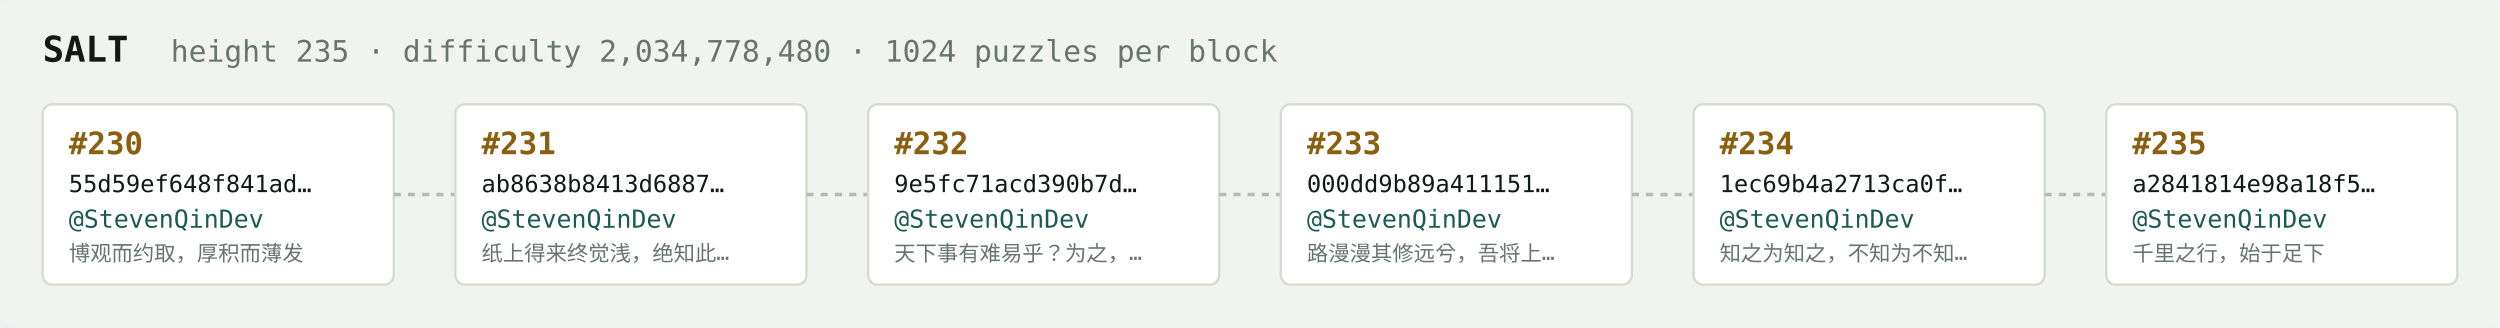
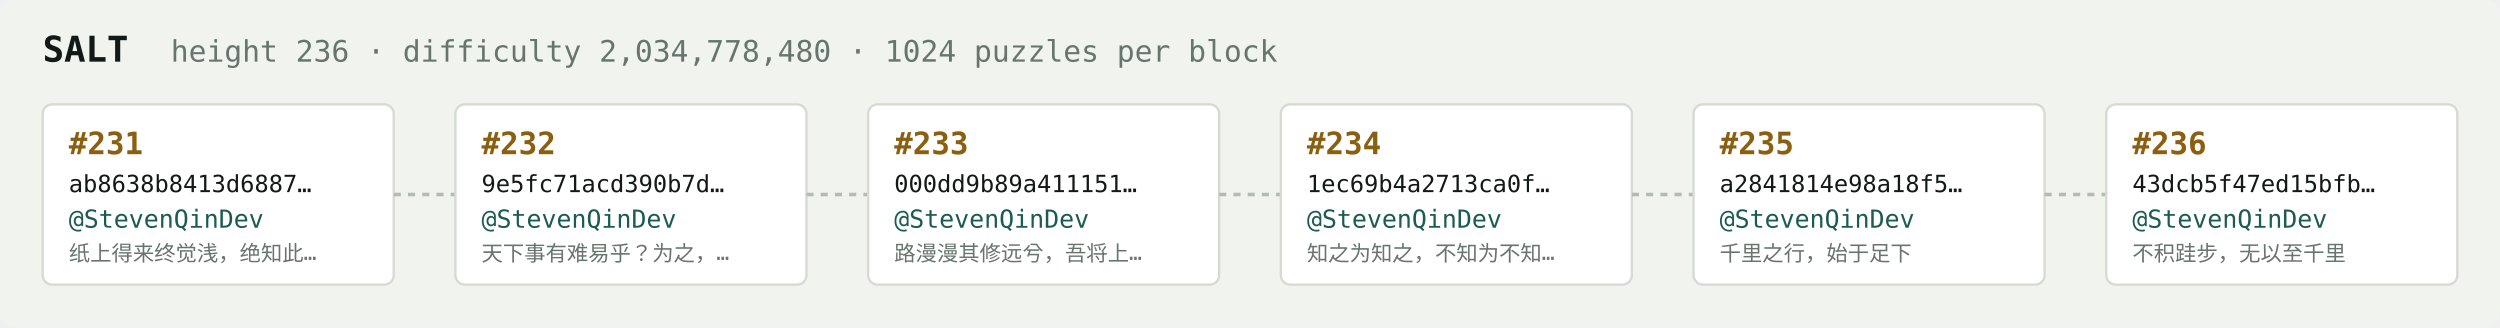
<svg xmlns="http://www.w3.org/2000/svg" width="1054" height="138" viewBox="0 0 1054 138" font-family="ui-monospace,SFMono-Regular,Menlo,monospace">
  <rect fill="#f1f3ef" width="1054" height="138" rx="6" />
  <text x="18" y="26" fill="#121916" font-size="15" font-weight="700">SALT</text>
-   <text x="72" y="26" fill="#68746e" font-size="12.5">height 235 · difficulty 2,034,778,480 · 1024 puzzles per block</text>
+   <text x="72" y="26" fill="#68746e" font-size="12.5">height 236 · difficulty 2,034,778,480 · 1024 puzzles per block</text>
  <rect x="18" y="44" width="148" height="76" rx="4" fill="#ffffff" stroke="#d5dbd2" stroke-width="1" />
-   <text x="29" y="65" fill="#8a5f10" font-size="13" font-weight="700">#230</text>
-   <text x="29" y="81" fill="#121916" font-size="10">55d59ef648f841ad…</text>
+   <text x="29" y="65" fill="#8a5f10" font-size="13" font-weight="700">#231</text>
+   <text x="29" y="81" fill="#121916" font-size="10">ab8638b8413d6887…</text>
  <text x="29" y="96" fill="#1c5b52" font-size="10.5">@StevenQinDev</text>
-   <text x="29" y="110" fill="#68746e" font-size="9">博观而约取，厚积而薄发</text>
+   <text x="29" y="110" fill="#68746e" font-size="9">纸上得来终觉浅，绝知此…</text>
  <line x1="166" y1="82.0" x2="192" y2="82.0" stroke="#b3bcb4" stroke-width="1.5" stroke-dasharray="3 3" />
  <rect x="192" y="44" width="148" height="76" rx="4" fill="#ffffff" stroke="#d5dbd2" stroke-width="1" />
-   <text x="203" y="65" fill="#8a5f10" font-size="13" font-weight="700">#231</text>
-   <text x="203" y="81" fill="#121916" font-size="10">ab8638b8413d6887…</text>
+   <text x="203" y="65" fill="#8a5f10" font-size="13" font-weight="700">#232</text>
+   <text x="203" y="81" fill="#121916" font-size="10">9e5fc71acd390b7d…</text>
  <text x="203" y="96" fill="#1c5b52" font-size="10.5">@StevenQinDev</text>
-   <text x="203" y="110" fill="#68746e" font-size="9">纸上得来终觉浅，绝知此…</text>
+   <text x="203" y="110" fill="#68746e" font-size="9">天下事有难易乎？为之，…</text>
  <line x1="340" y1="82.0" x2="366" y2="82.0" stroke="#b3bcb4" stroke-width="1.5" stroke-dasharray="3 3" />
  <rect x="366" y="44" width="148" height="76" rx="4" fill="#ffffff" stroke="#d5dbd2" stroke-width="1" />
-   <text x="377" y="65" fill="#8a5f10" font-size="13" font-weight="700">#232</text>
-   <text x="377" y="81" fill="#121916" font-size="10">9e5fc71acd390b7d…</text>
+   <text x="377" y="65" fill="#8a5f10" font-size="13" font-weight="700">#233</text>
+   <text x="377" y="81" fill="#121916" font-size="10">000dd9b89a411151…</text>
  <text x="377" y="96" fill="#1c5b52" font-size="10.5">@StevenQinDev</text>
-   <text x="377" y="110" fill="#68746e" font-size="9">天下事有难易乎？为之，…</text>
+   <text x="377" y="110" fill="#68746e" font-size="9">路漫漫其修远兮，吾将上…</text>
  <line x1="514" y1="82.0" x2="540" y2="82.0" stroke="#b3bcb4" stroke-width="1.5" stroke-dasharray="3 3" />
  <rect x="540" y="44" width="148" height="76" rx="4" fill="#ffffff" stroke="#d5dbd2" stroke-width="1" />
-   <text x="551" y="65" fill="#8a5f10" font-size="13" font-weight="700">#233</text>
-   <text x="551" y="81" fill="#121916" font-size="10">000dd9b89a411151…</text>
+   <text x="551" y="65" fill="#8a5f10" font-size="13" font-weight="700">#234</text>
+   <text x="551" y="81" fill="#121916" font-size="10">1ec69b4a2713ca0f…</text>
  <text x="551" y="96" fill="#1c5b52" font-size="10.5">@StevenQinDev</text>
-   <text x="551" y="110" fill="#68746e" font-size="9">路漫漫其修远兮，吾将上…</text>
+   <text x="551" y="110" fill="#68746e" font-size="9">知之为知之，不知为不知…</text>
  <line x1="688" y1="82.0" x2="714" y2="82.0" stroke="#b3bcb4" stroke-width="1.5" stroke-dasharray="3 3" />
  <rect x="714" y="44" width="148" height="76" rx="4" fill="#ffffff" stroke="#d5dbd2" stroke-width="1" />
-   <text x="725" y="65" fill="#8a5f10" font-size="13" font-weight="700">#234</text>
-   <text x="725" y="81" fill="#121916" font-size="10">1ec69b4a2713ca0f…</text>
+   <text x="725" y="65" fill="#8a5f10" font-size="13" font-weight="700">#235</text>
+   <text x="725" y="81" fill="#121916" font-size="10">a2841814e98a18f5…</text>
  <text x="725" y="96" fill="#1c5b52" font-size="10.5">@StevenQinDev</text>
-   <text x="725" y="110" fill="#68746e" font-size="9">知之为知之，不知为不知…</text>
+   <text x="725" y="110" fill="#68746e" font-size="9">千里之行，始于足下</text>
  <line x1="862" y1="82.0" x2="888" y2="82.0" stroke="#b3bcb4" stroke-width="1.5" stroke-dasharray="3 3" />
  <rect x="888" y="44" width="148" height="76" rx="4" fill="#ffffff" stroke="#d5dbd2" stroke-width="1" />
-   <text x="899" y="65" fill="#8a5f10" font-size="13" font-weight="700">#235</text>
-   <text x="899" y="81" fill="#121916" font-size="10">a2841814e98a18f5…</text>
+   <text x="899" y="65" fill="#8a5f10" font-size="13" font-weight="700">#236</text>
+   <text x="899" y="81" fill="#121916" font-size="10">43dcb5f47ed15bfb…</text>
  <text x="899" y="96" fill="#1c5b52" font-size="10.5">@StevenQinDev</text>
-   <text x="899" y="110" fill="#68746e" font-size="9">千里之行，始于足下</text>
+   <text x="899" y="110" fill="#68746e" font-size="9">不积跬步，无以至千里</text>
</svg>
